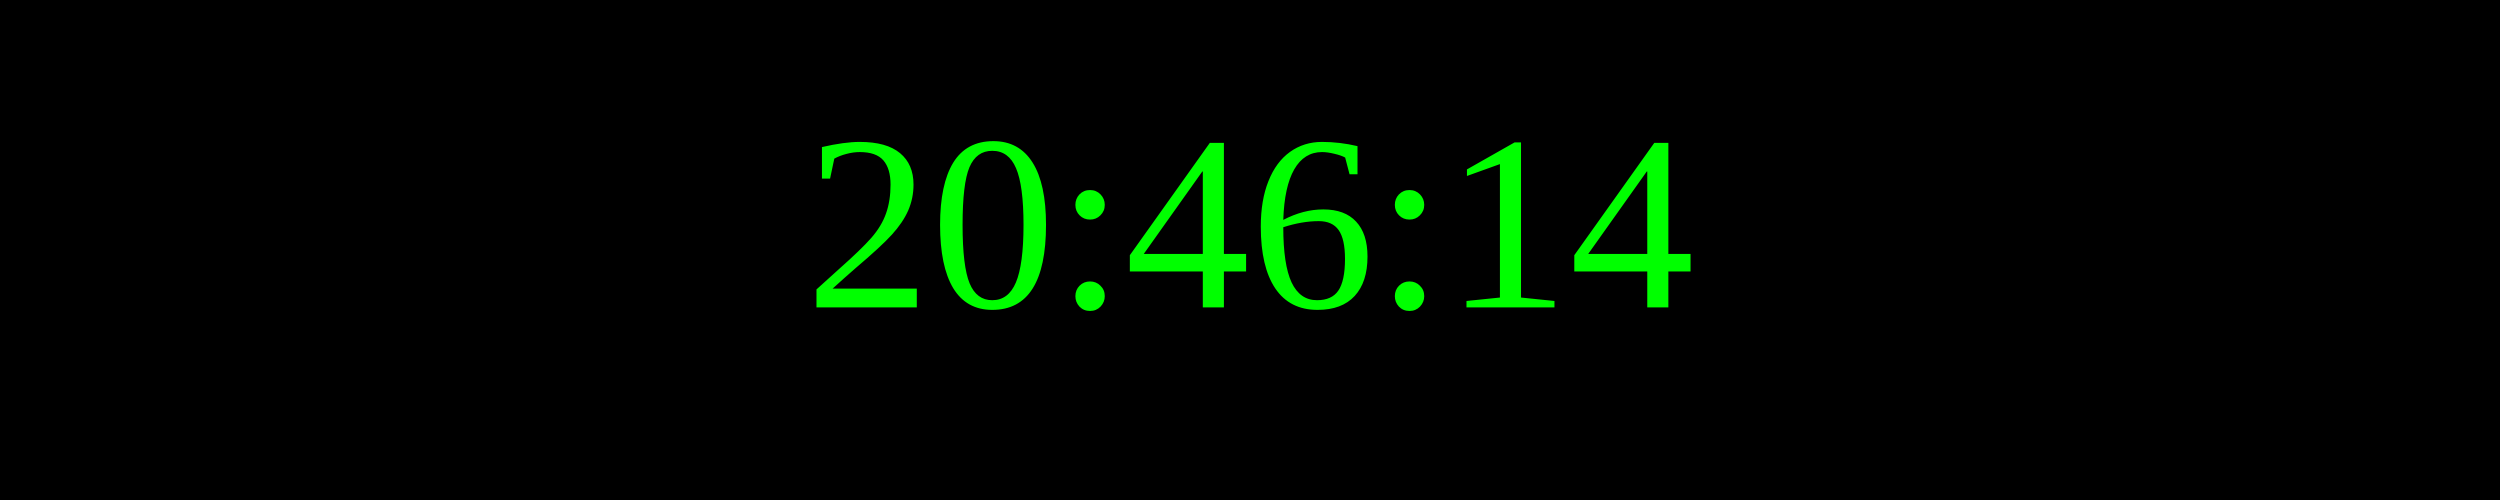
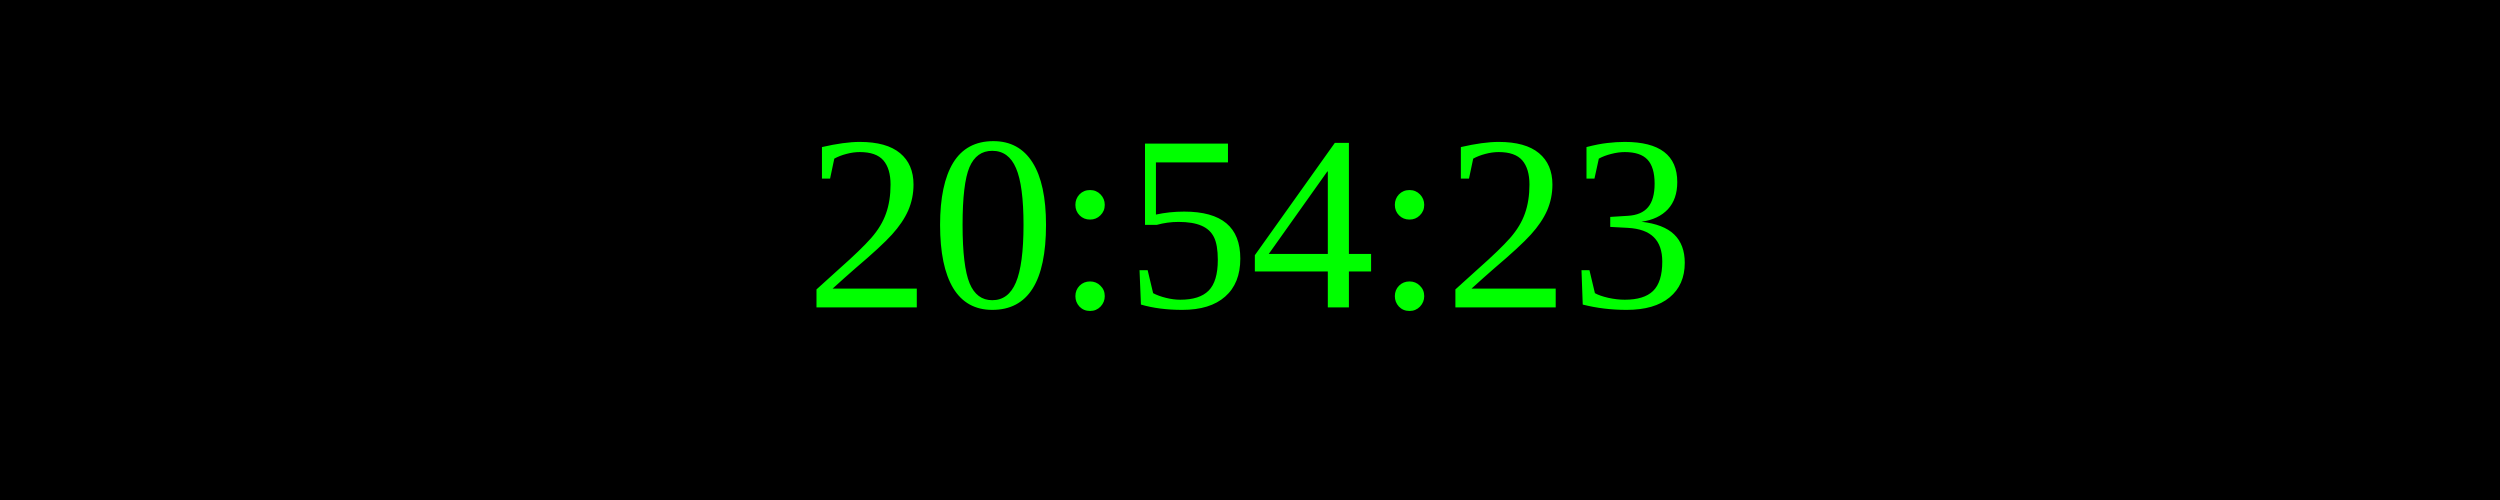
<svg xmlns="http://www.w3.org/2000/svg" width="250" height="50">
  <rect width="100%" height="100%" fill="black" />
  <text x="50%" y="50%" font-size="25" fill="lime" text-anchor="middle" dominant-baseline="middle">
- 20:46:14
+ 20:54:23
</text>
</svg>
